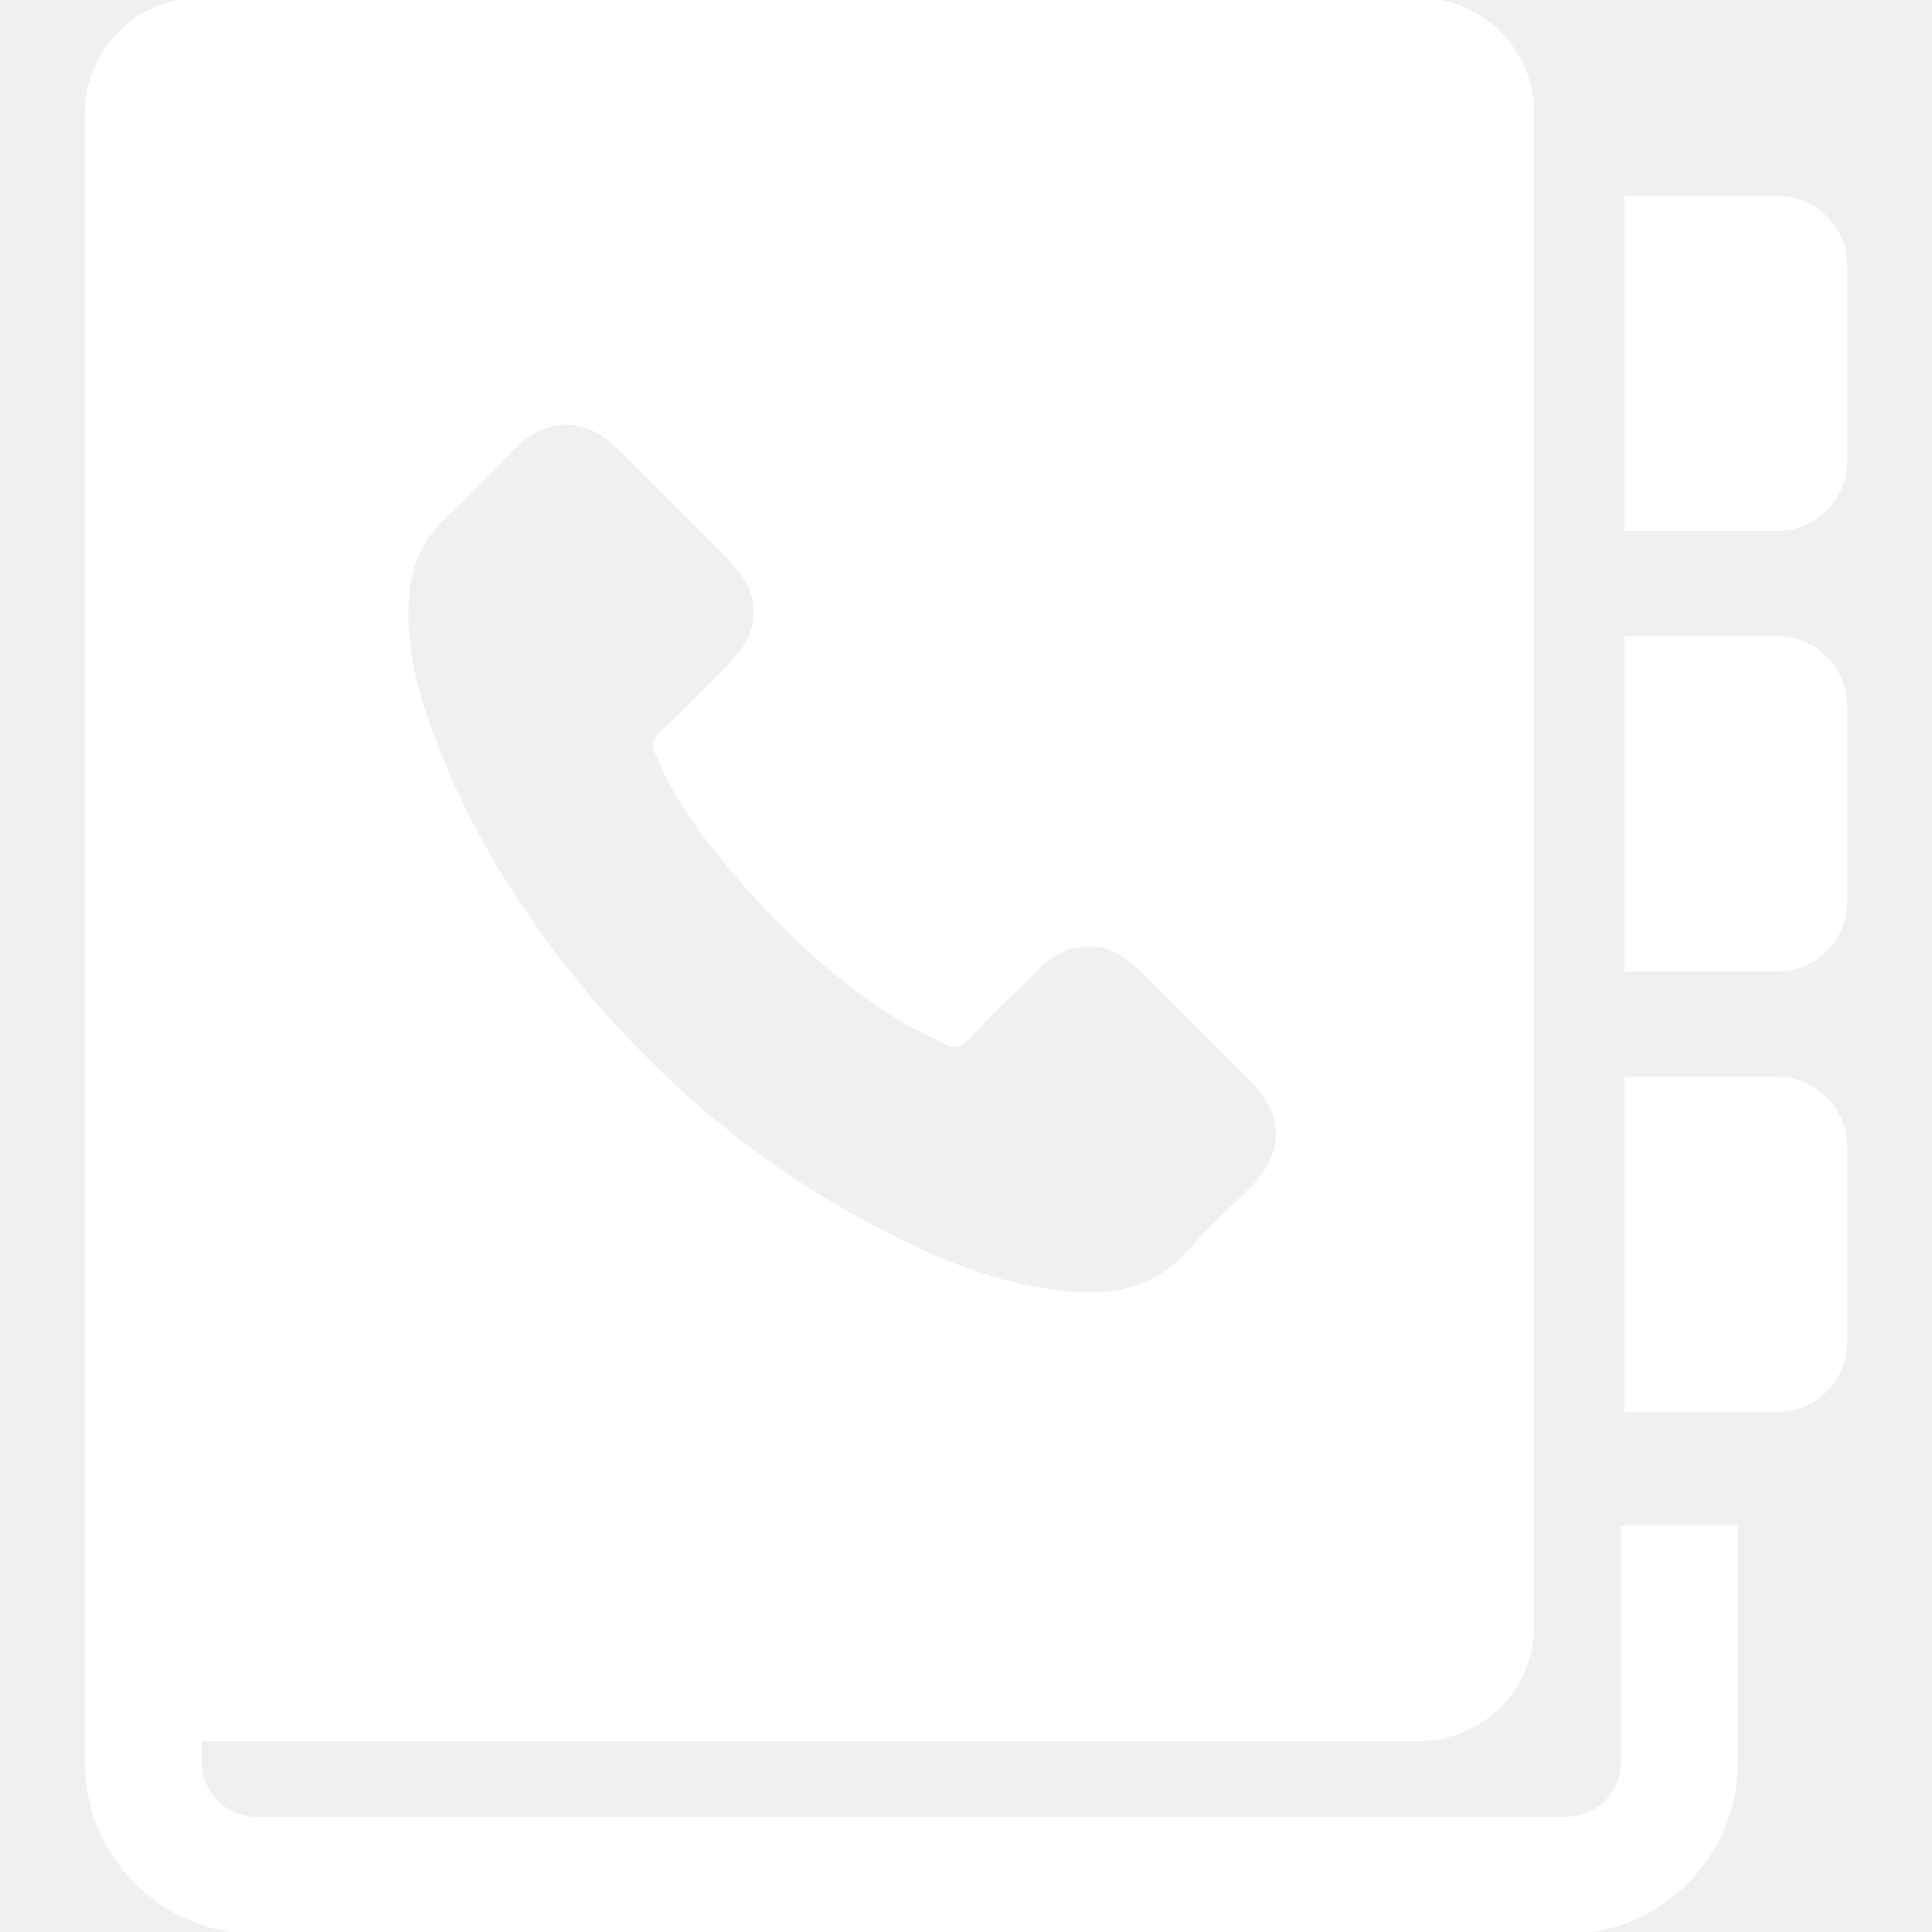
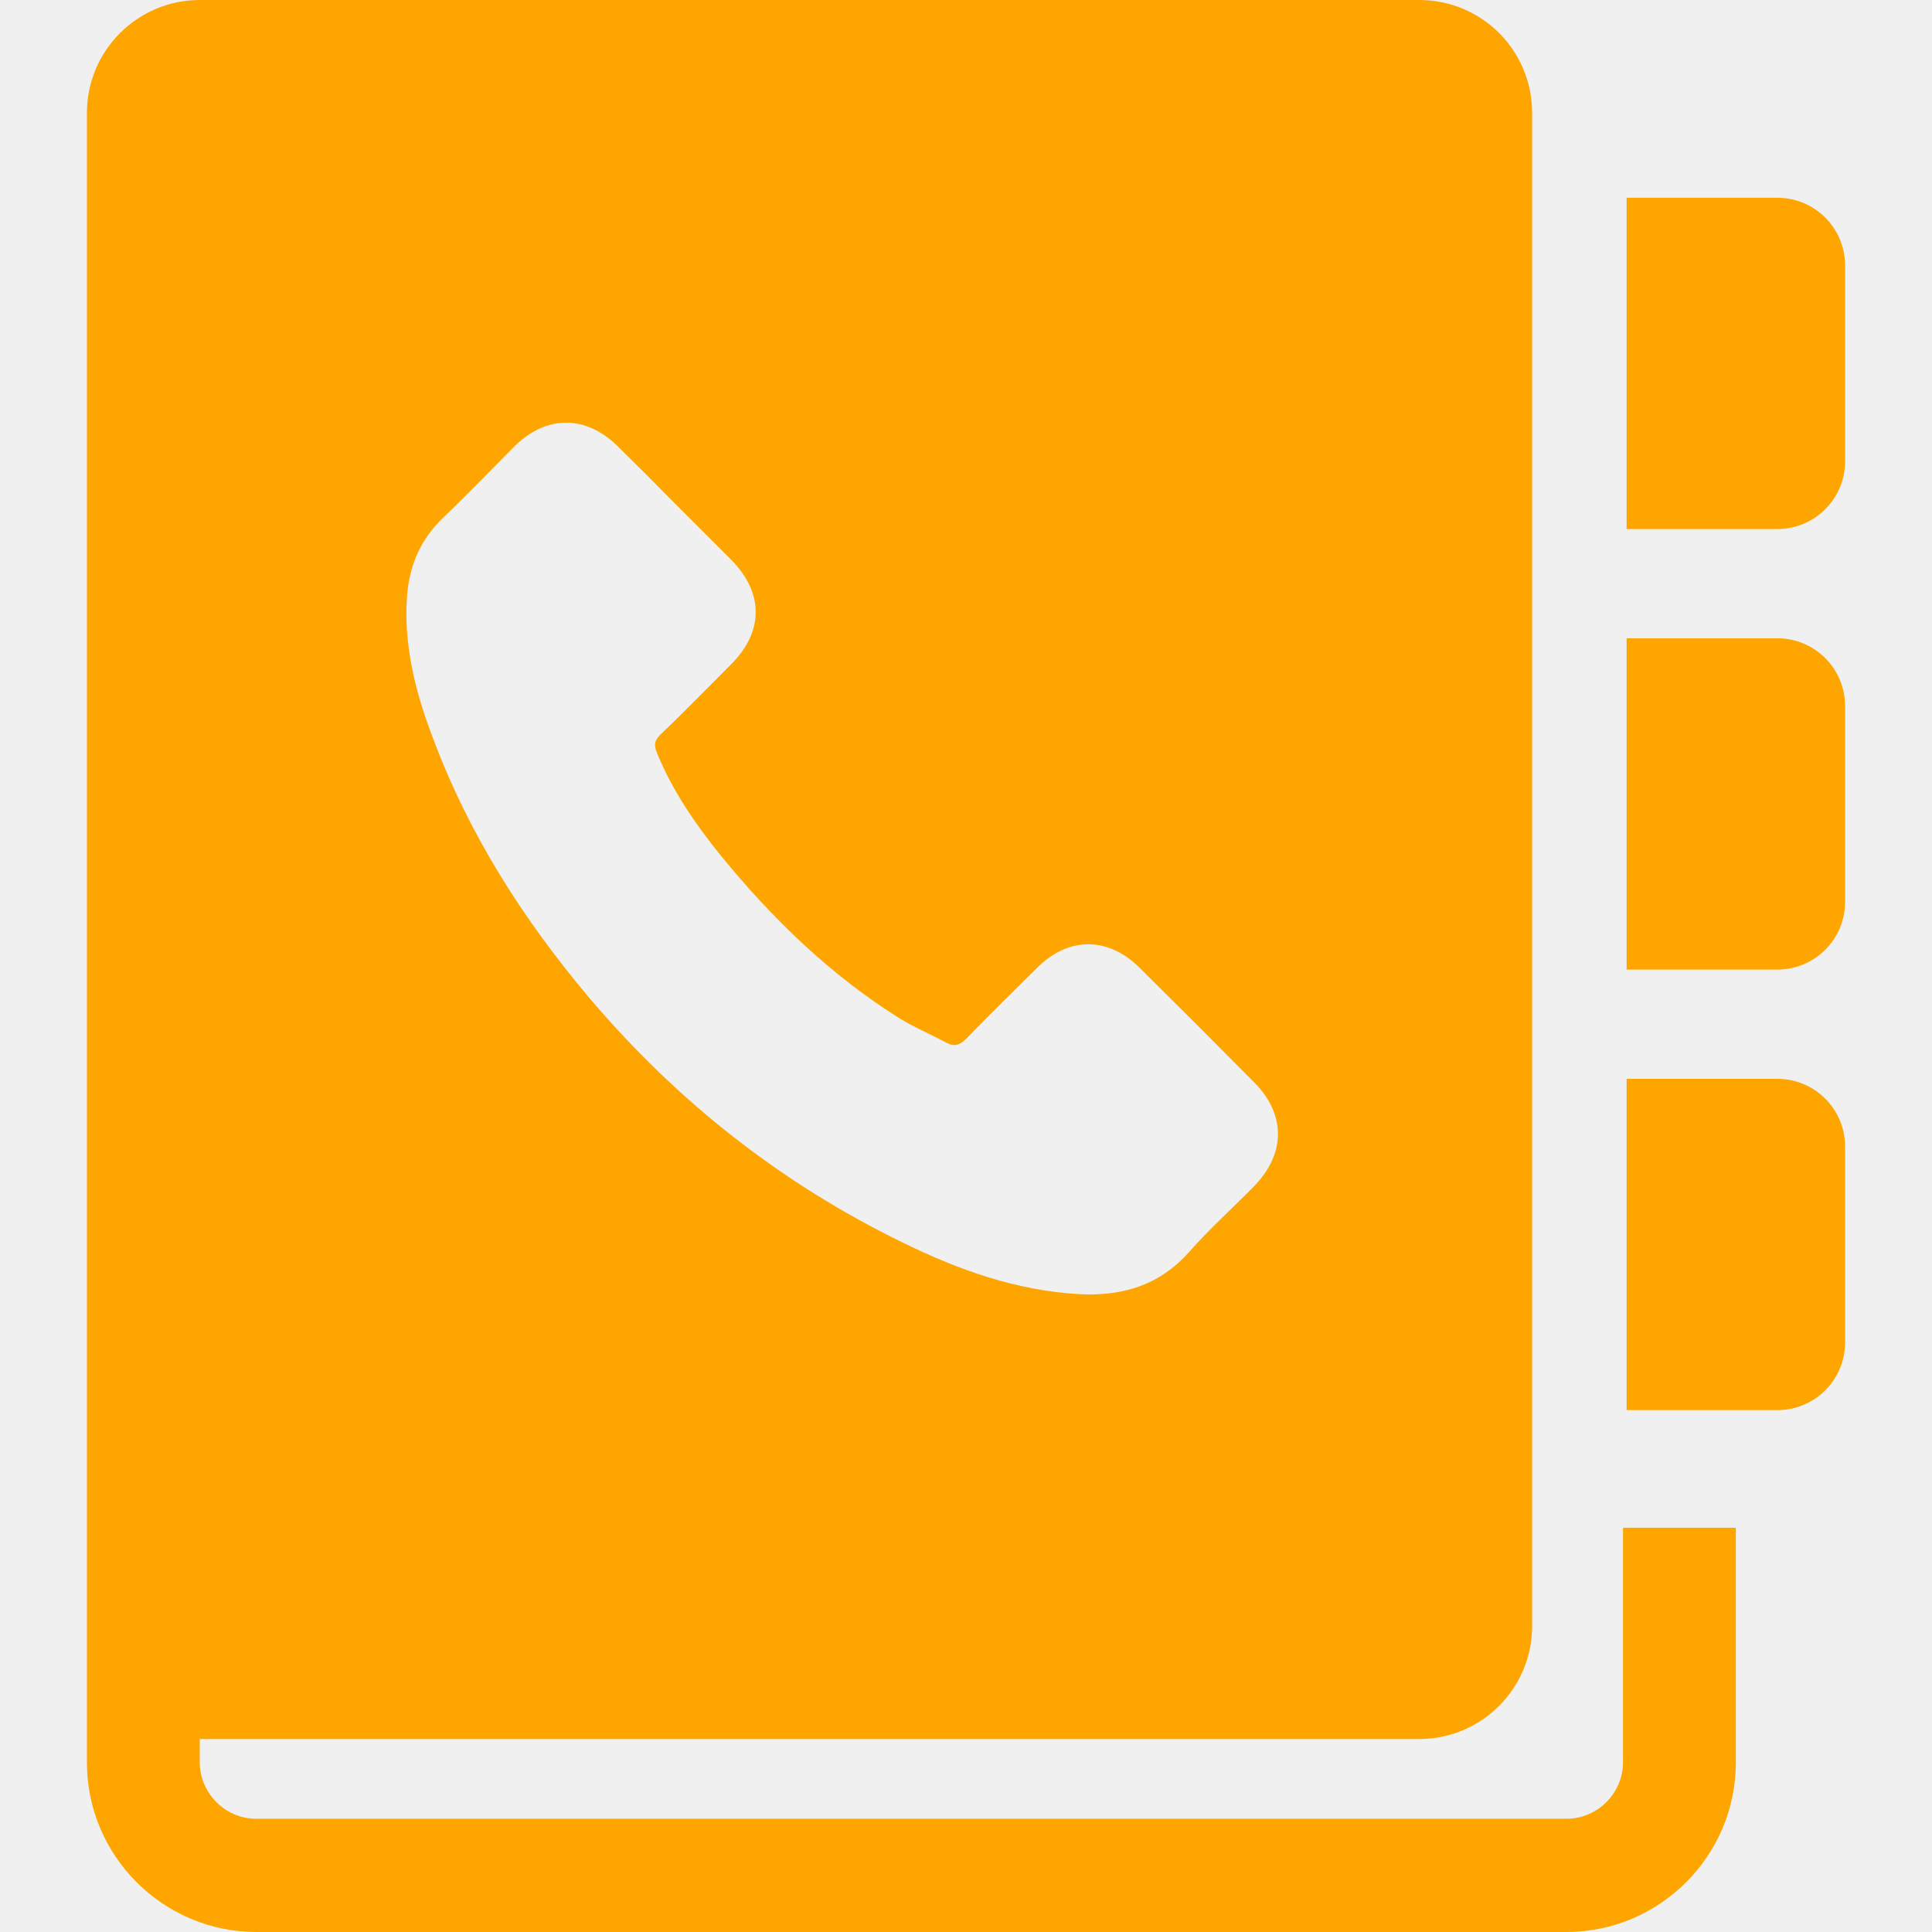
- <svg xmlns="http://www.w3.org/2000/svg" fill="#ffffff" height="800px" width="800px" version="1.1" id="Capa_1" viewBox="0 0 484.6 484.6" xml:space="preserve" stroke="#ffffff">
+ <svg xmlns="http://www.w3.org/2000/svg" fill="#ffa500" height="800px" width="800px" version="1.1" id="Capa_1" viewBox="0 0 484.6 484.6" xml:space="preserve">
  <g id="SVGRepo_bgCarrier" stroke-width="0" />
  <g id="SVGRepo_tracerCarrier" stroke-linecap="round" stroke-linejoin="round" />
  <g id="SVGRepo_iconCarrier">
    <g>
      <g>
        <path d="M407.1,442c0,7.8-6.4,14.2-14.2,14.2H64.3c-7.8,0-14.2-6.4-14.2-14.2v-5.8H356c15.6,0,28.3-12.7,28.3-28.3V28.3 C384.3,12.6,371.6,0,356,0H50.1C34.5,0,21.8,12.7,21.8,28.3v379.6c0,0.1,0,0.1,0,0.2v34c0,23.4,19.1,42.5,42.5,42.5h328.6 c23.4,0,42.5-19.1,42.5-42.5v-58.9h-28.3L407.1,442L407.1,442z M102.1,149.4c0.6-7.7,3.5-14.3,9.2-19.7 c6.1-5.8,11.9-11.9,17.9-17.9c7.9-7.7,17.7-7.7,25.6,0c4.9,4.8,9.7,9.6,14.5,14.5c4.7,4.7,9.4,9.4,14.1,14.1 c8.2,8.3,8.2,18,0,26.2c-5.9,5.9-11.7,11.9-17.7,17.6c-1.6,1.5-1.7,2.8-0.9,4.7c3.9,9.5,9.6,17.8,16,25.7 c12.9,15.8,27.4,29.9,44.8,40.8c3.7,2.3,7.8,4,11.7,6.1c2,1.1,3.4,0.7,5-0.9c5.9-6.1,11.9-12,17.9-17.9c7.8-7.8,17.7-7.8,25.6,0 c9.6,9.5,19.2,19.1,28.8,28.8c8,8.1,7.9,17.9-0.1,26.1c-5.4,5.5-11.2,10.7-16.3,16.5c-7.5,8.4-16.9,11.1-27.6,10.5 c-15.6-0.9-30-6-43.9-12.8c-30.9-15-57.2-35.8-79.3-62c-16.3-19.4-29.8-40.6-38.7-64.4C104.2,173.7,101.2,161.9,102.1,149.4z" />
        <path d="M445.8,160.1H408v83.1h37.8c9.4,0,17-7.6,17-17v-49.1C462.8,167.7,455.2,160.1,445.8,160.1z" />
        <path d="M445.8,270.6H408v83.1h37.8c9.4,0,17-7.6,17-17v-49.1C462.8,278.2,455.2,270.6,445.8,270.6z" />
        <path d="M445.8,49.6H408v83.1h37.8c9.4,0,17-7.6,17-17V66.6C462.8,57.2,455.2,49.6,445.8,49.6z" />
      </g>
    </g>
  </g>
</svg>
